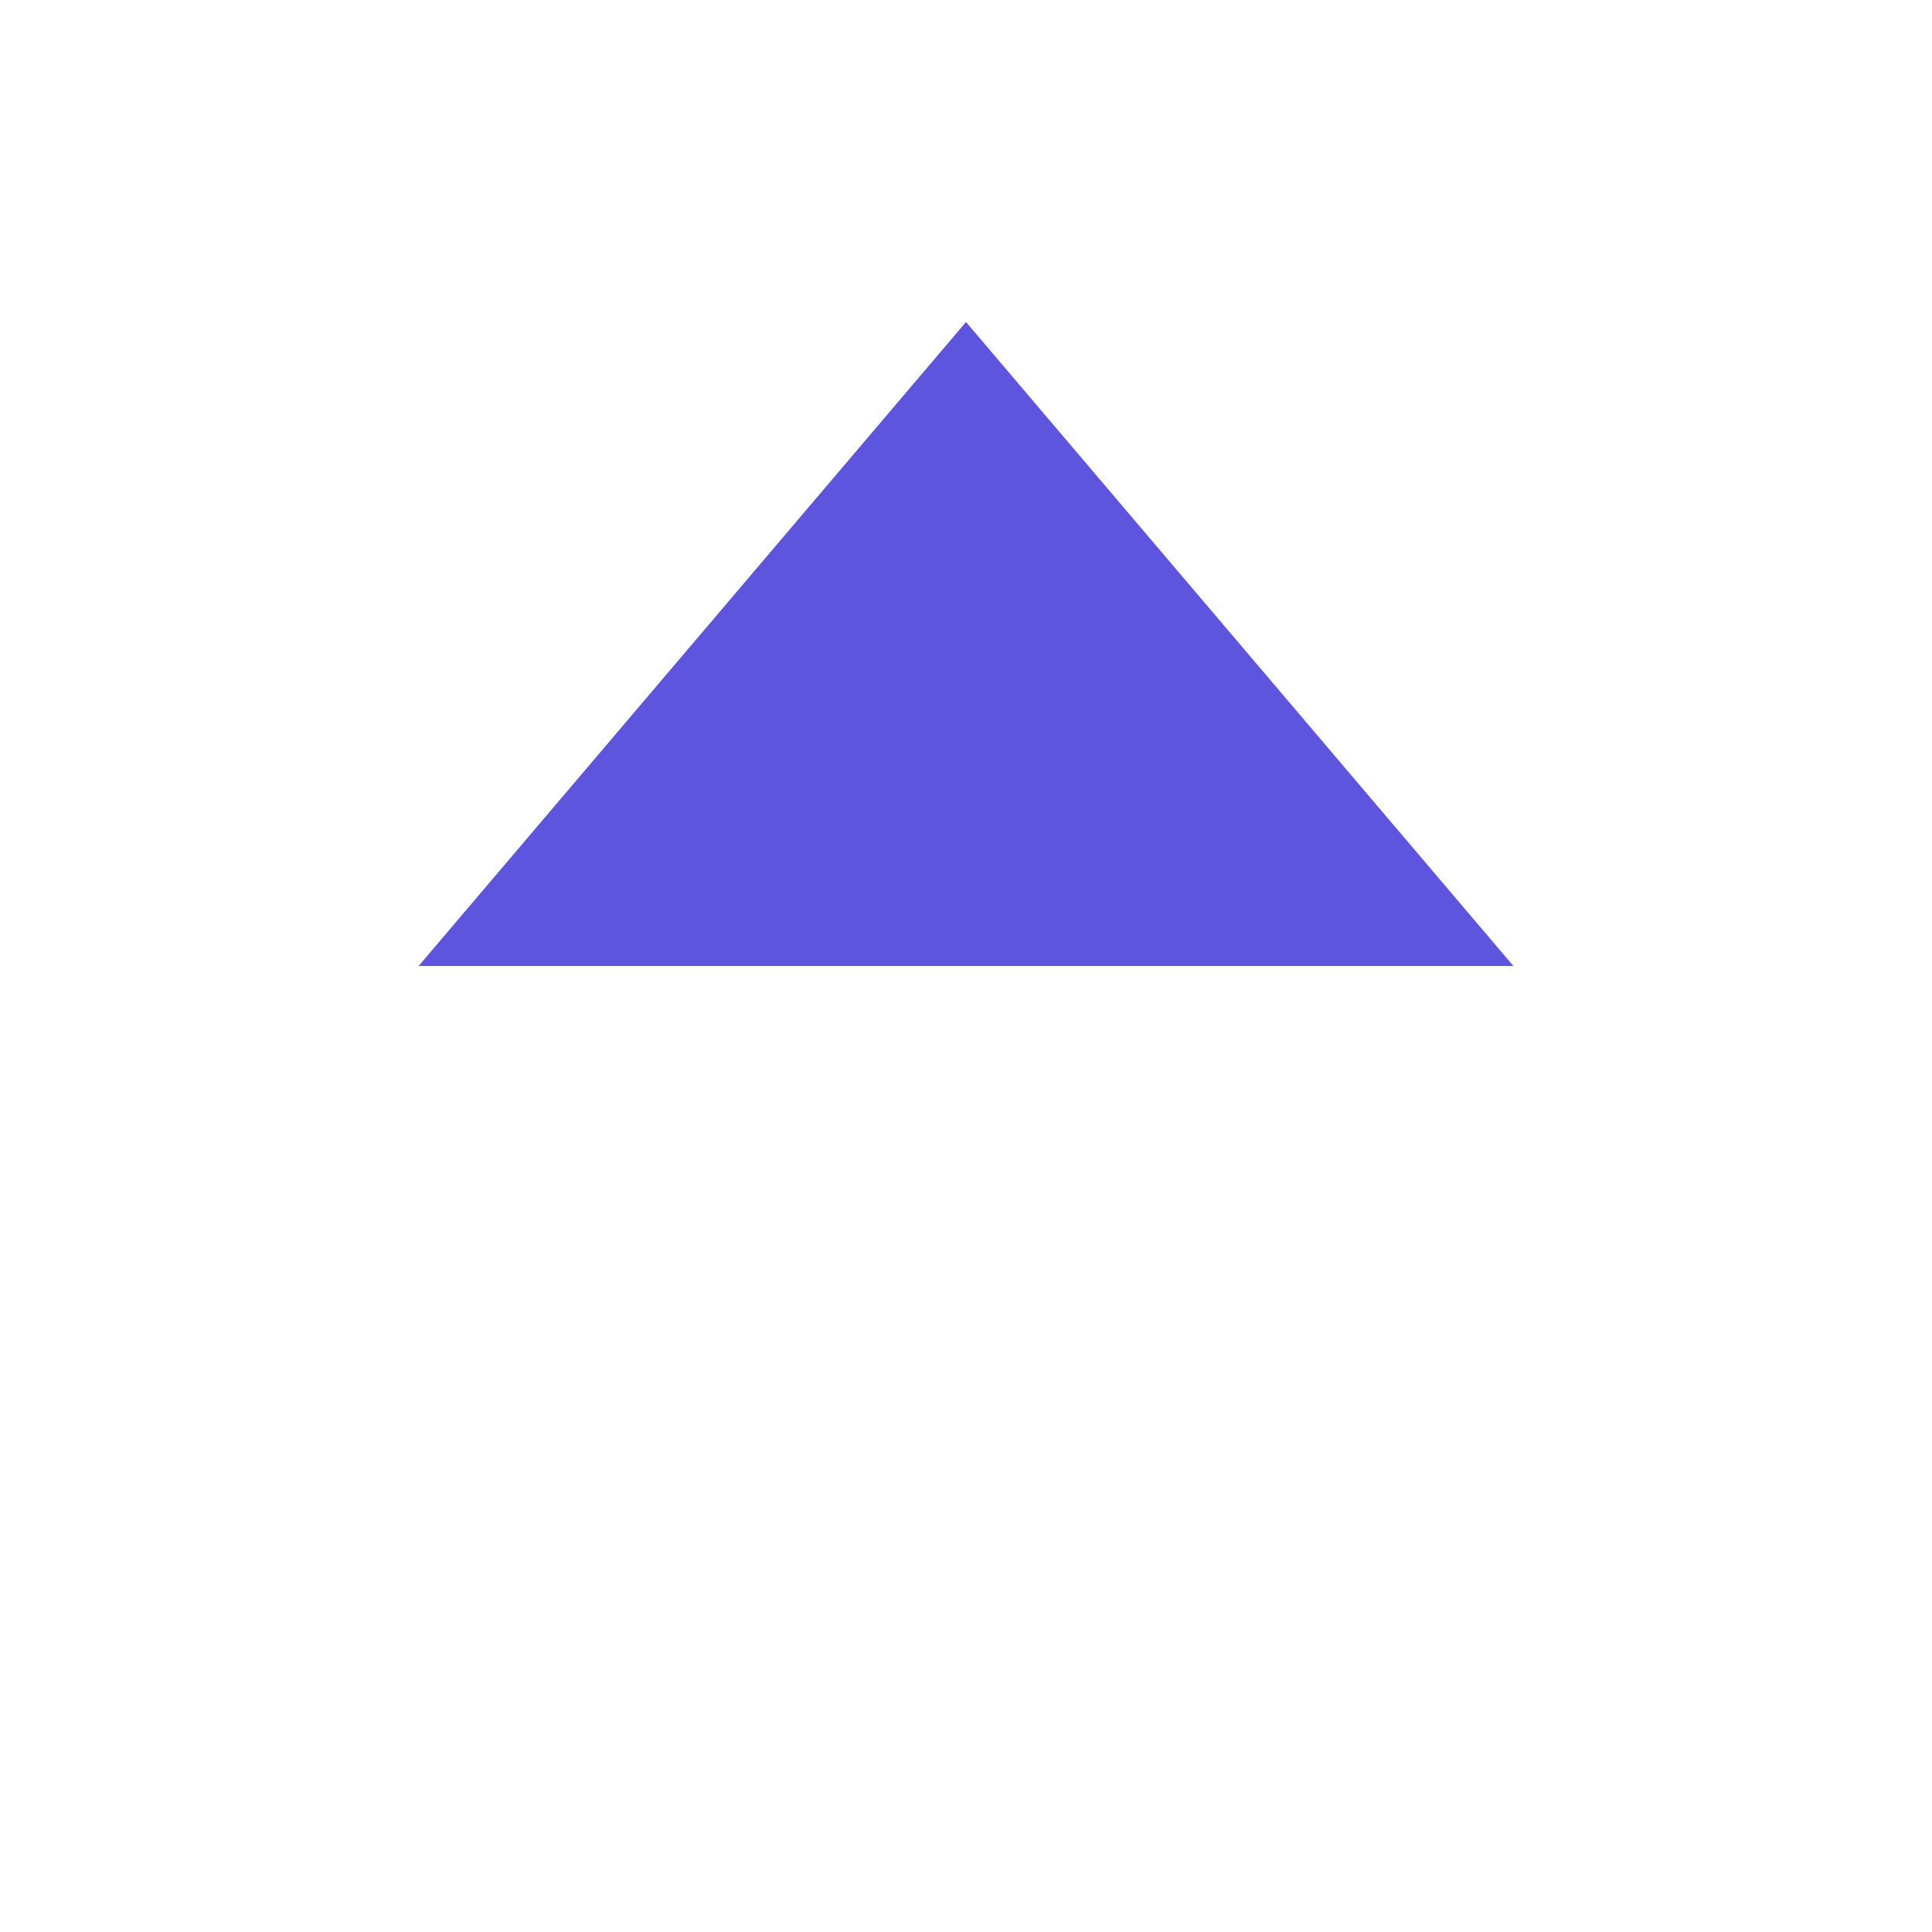
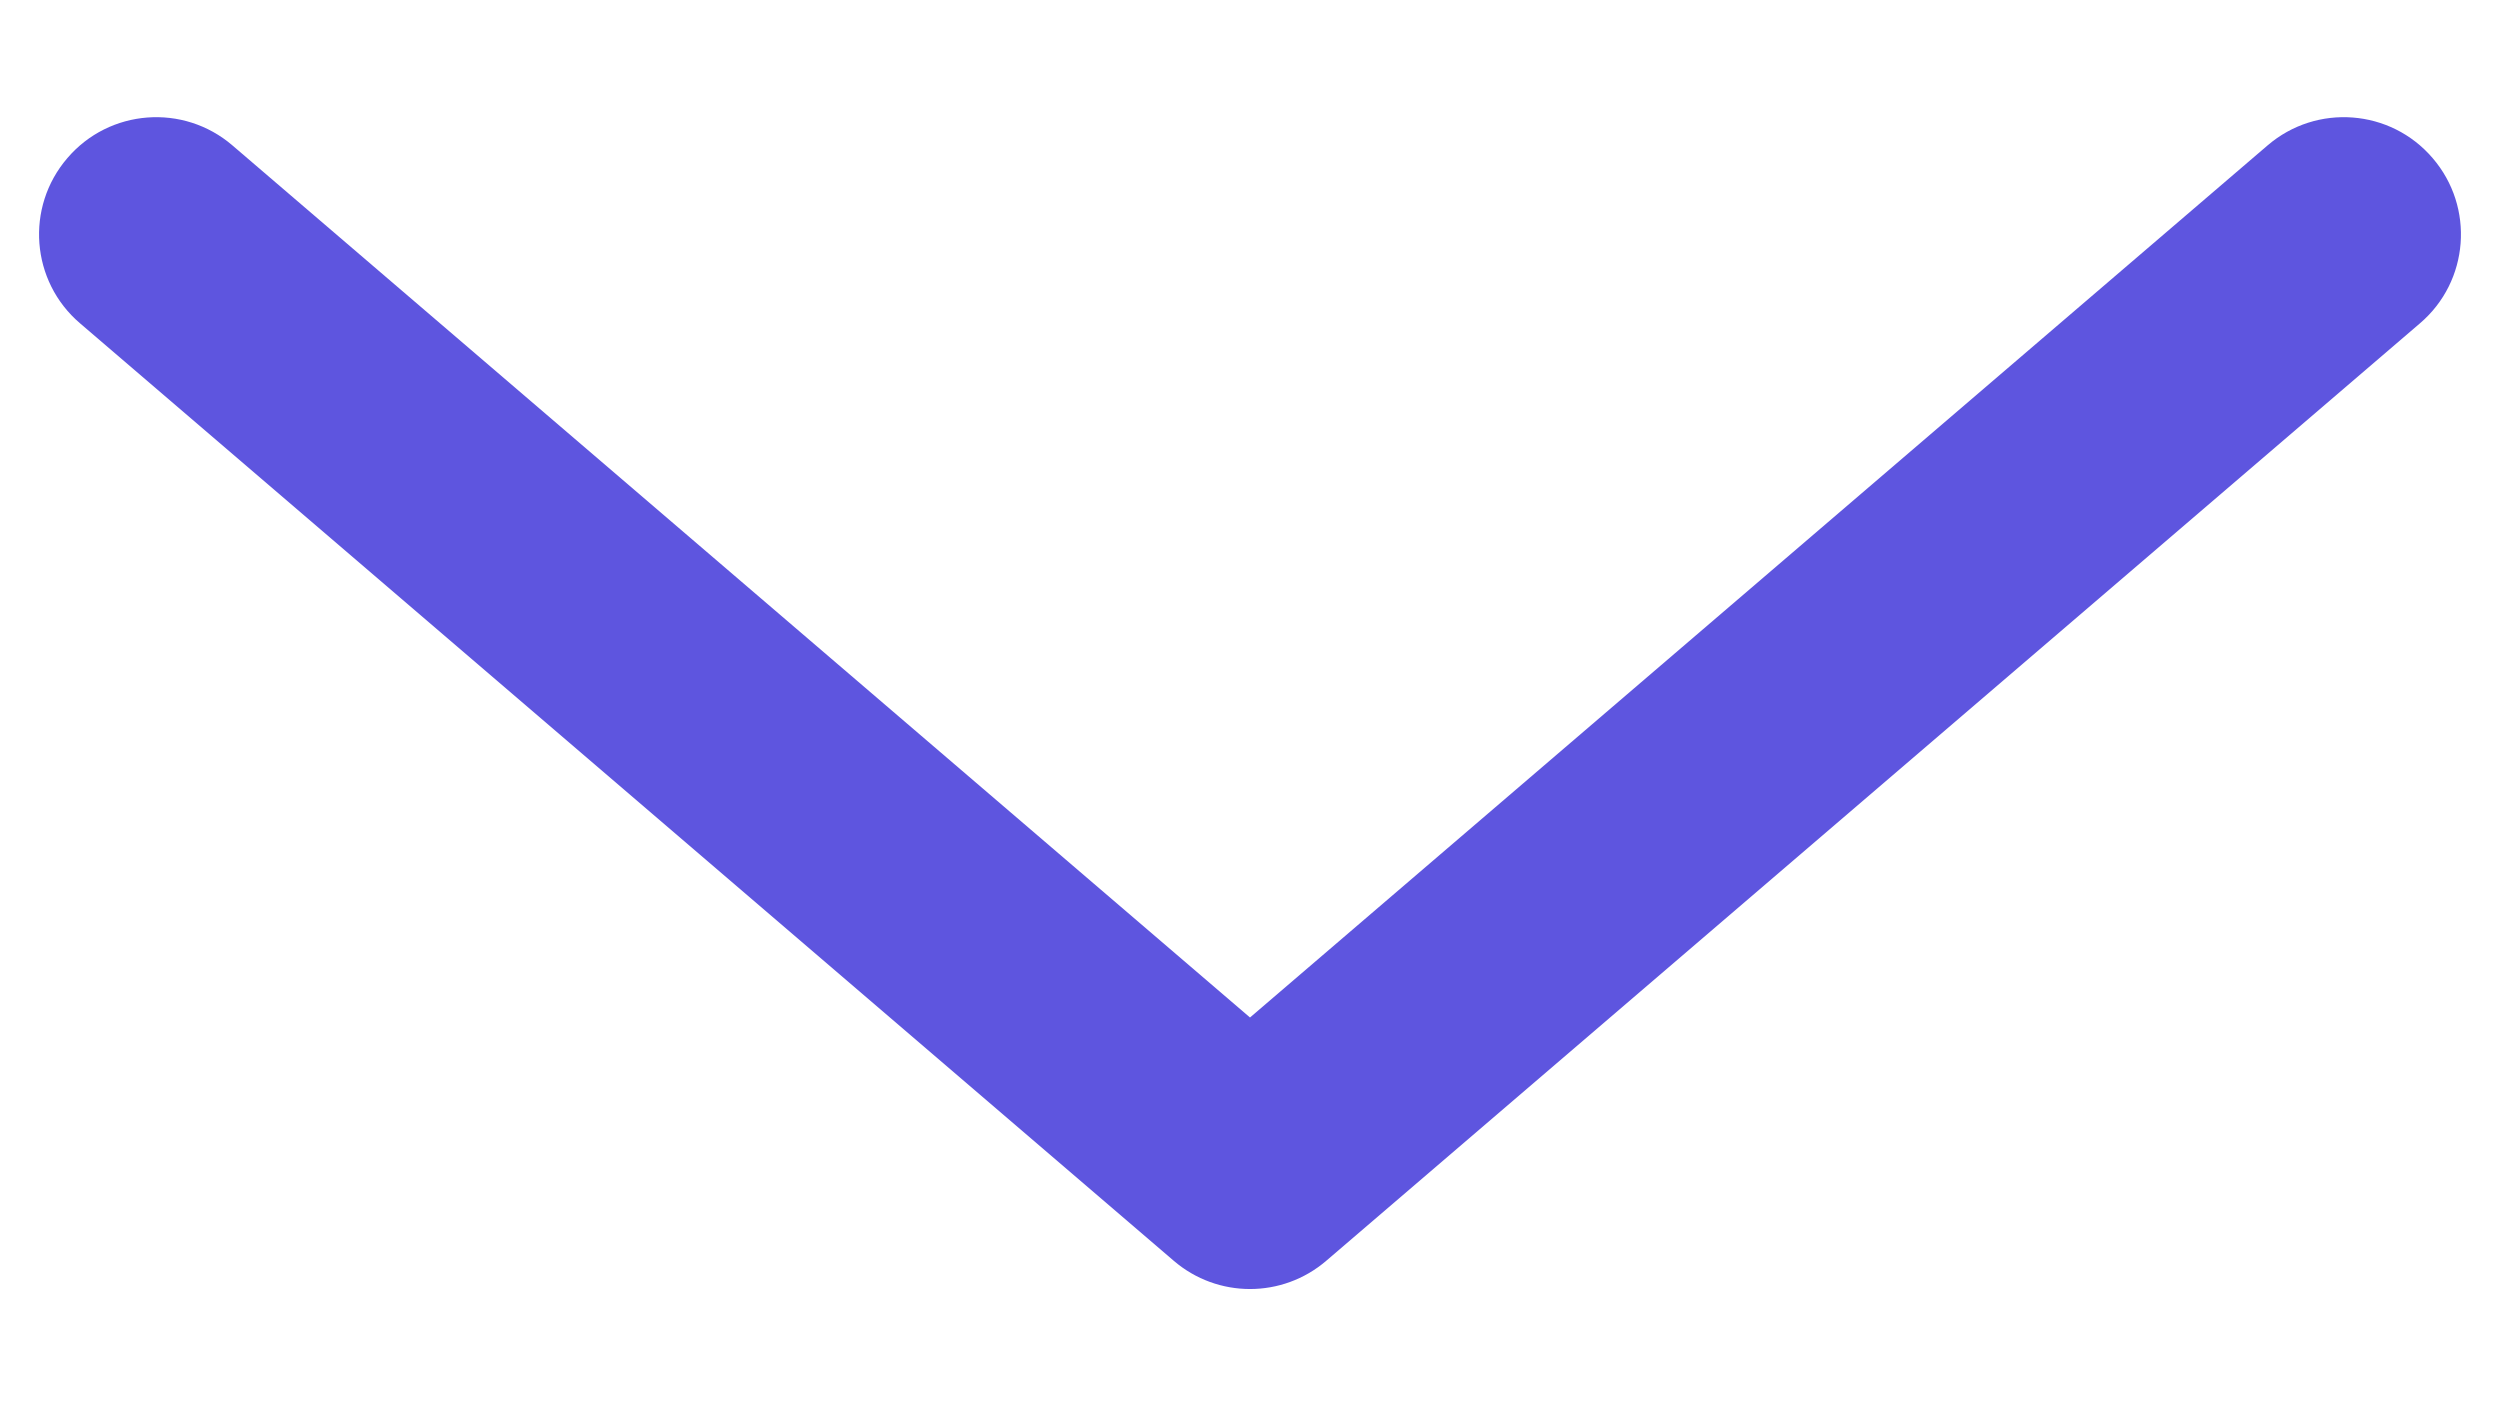
- <svg xmlns="http://www.w3.org/2000/svg" width="150" height="150" viewBox="0 0 150 150">
-   <path d="M75 75V25l42.5 50H32.5L75 25v50z" fill="#5e55df" />
+ <svg xmlns="http://www.w3.org/2000/svg" width="16" height="9" viewBox="0 0 16 9" fill="none">
+   <path fill-rule="evenodd" clip-rule="evenodd" d="M0.431 1.012C0.7 0.697 1.174 0.661 1.488 0.931L8 6.512L14.512 0.931C14.826 0.661 15.3 0.697 15.569 1.012C15.839 1.326 15.803 1.8 15.488 2.069L8.488 8.069C8.207 8.31 7.793 8.31 7.512 8.069L0.512 2.069C0.197 1.8 0.161 1.326 0.431 1.012Z" fill="#5E55DF" />
</svg>
